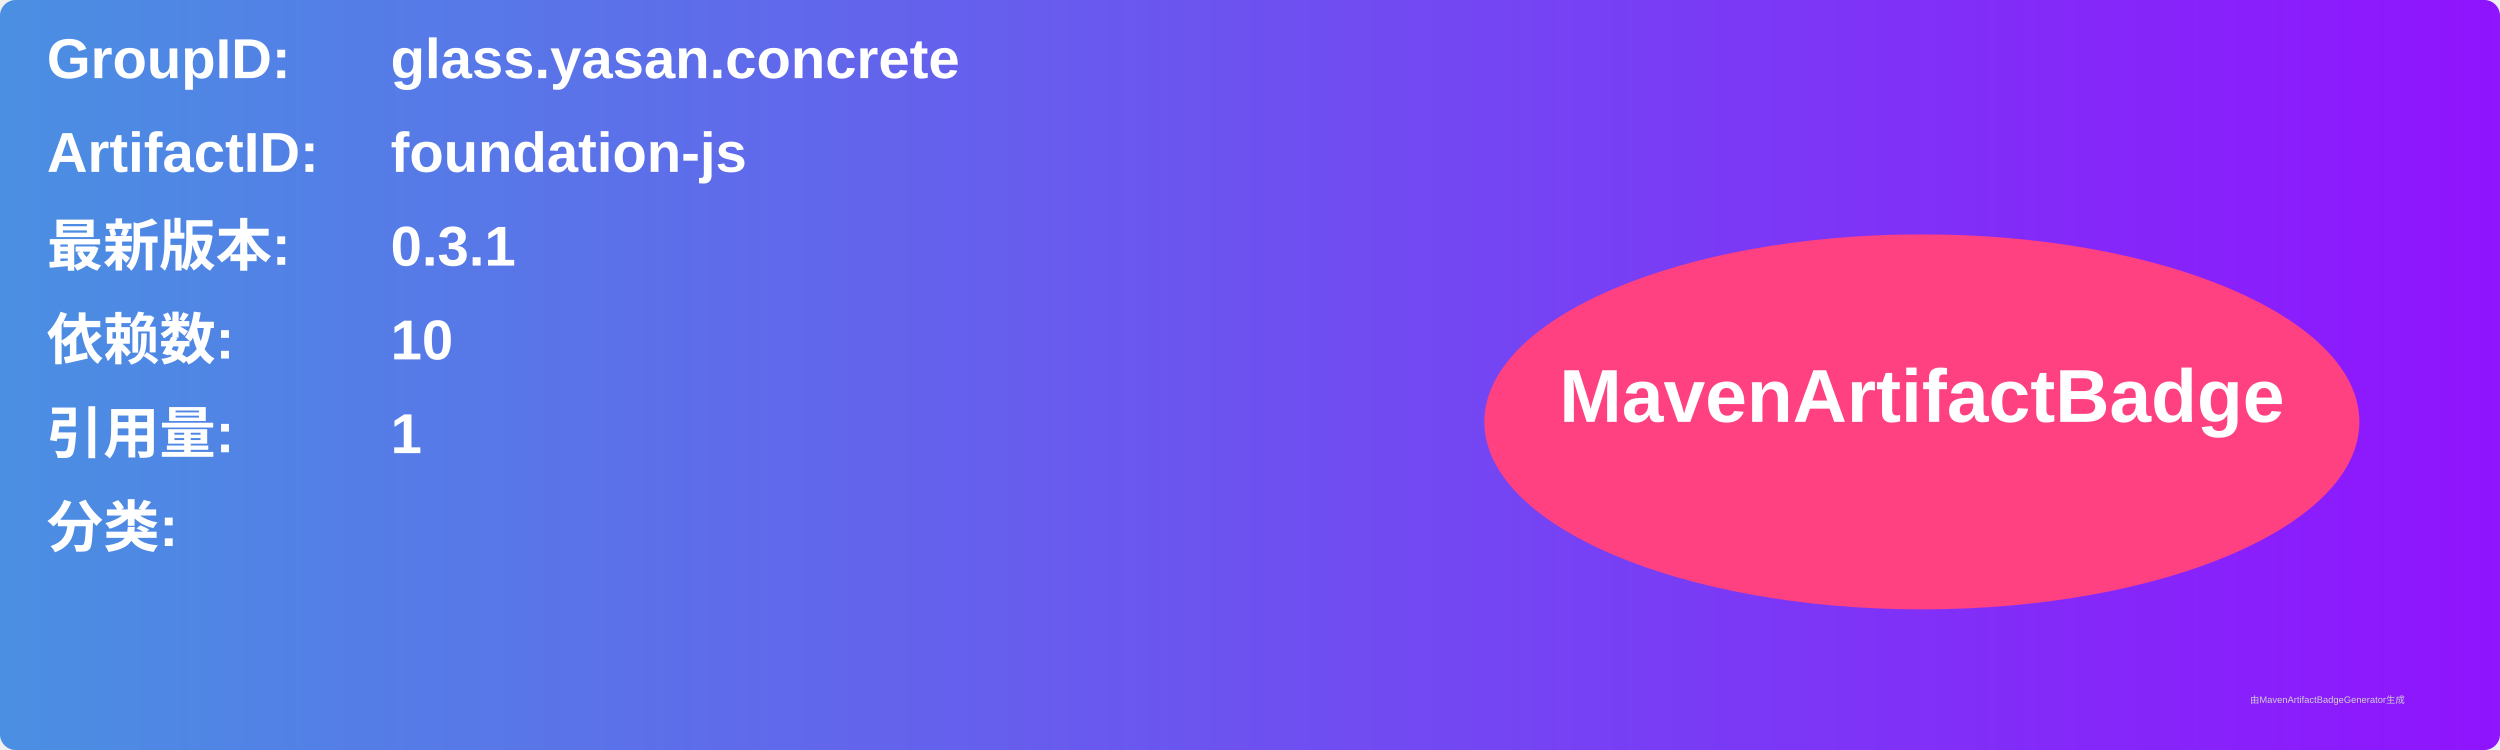
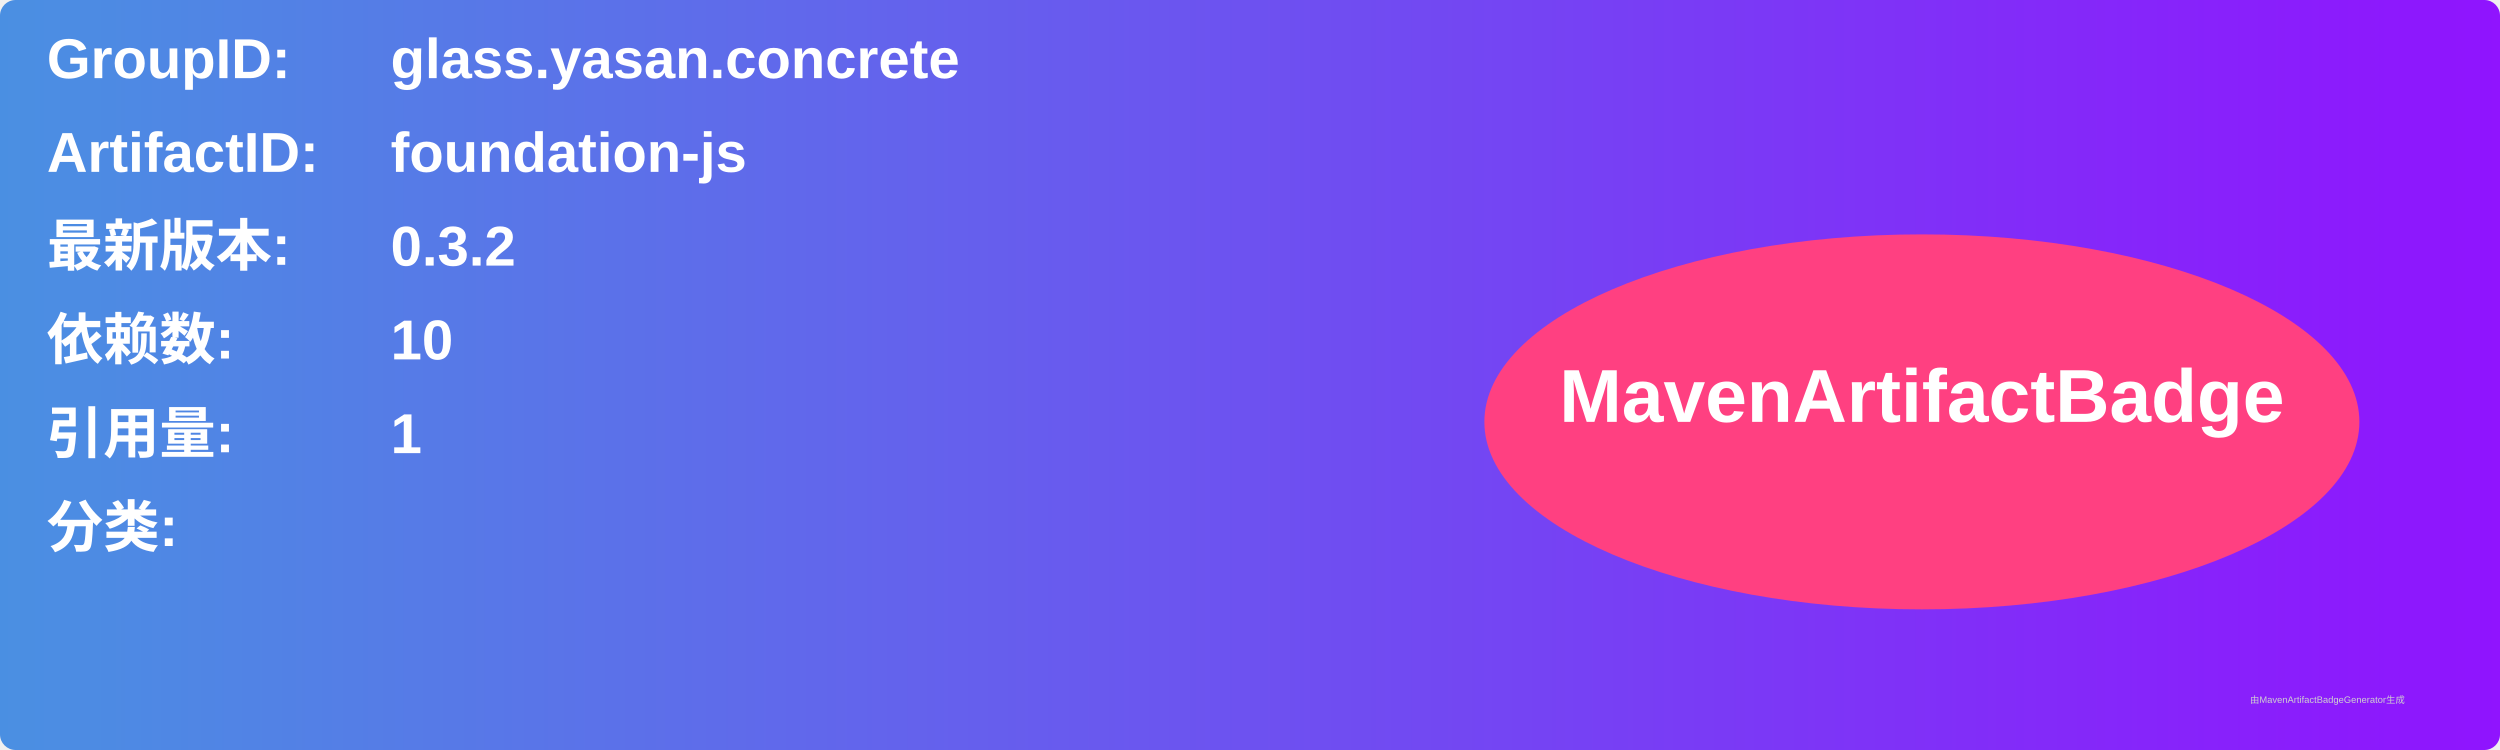
<svg xmlns="http://www.w3.org/2000/svg" width="800" height="240" viewBox="0 0 800 240">
  <linearGradient id="grad" x1="0%" y1="0%" x2="100%" y2="0%">
    <stop offset="0%" stop-color="#4a90e2" />
    <stop offset="100%" stop-color="#9013fe" />
  </linearGradient>
  <rect width="100%" height="100%" rx="5" ry="5" fill="url(#grad)" />
  <g transform="translate(15, 15)">
    <text x="0" y="10" font-family="Arial" font-size="18" fill="white" font-weight="bold" width="260">GroupID:</text>
    <text x="110" y="10" font-family="Arial" font-size="18" fill="white" font-weight="bold" width="460">glass.yasan.concrete</text>
    <text x="0" y="40" font-family="Arial" font-size="18" fill="white" font-weight="bold" width="260">ArtifactID:</text>
    <text x="110" y="40" font-family="Arial" font-size="18" fill="white" font-weight="bold" width="460">foundation-js</text>
    <text x="0" y="70" font-family="Arial" font-size="18" fill="white" font-weight="bold">最新版本:</text>
    <text x="110" y="70" font-family="Arial" font-size="18" fill="white" font-weight="bold">
-       <tspan font-weight="bold">0.3.1</tspan>
+       <tspan font-weight="bold">0.3.2</tspan>
    </text>
    <text x="0" y="100" font-family="Arial" font-size="18" fill="white" font-weight="bold">依赖数: </text>
    <text x="110" y="100" font-family="Arial" font-size="18" fill="white">
      <tspan font-weight="bold">10</tspan>
    </text>
    <text x="0" y="130" font-family="Arial" font-size="18" fill="white" font-weight="bold">引用量: </text>
    <text x="110" y="130" font-family="Arial" font-size="18" fill="white">
      <tspan font-weight="bold">1</tspan>
    </text>
    <text x="0" y="160" font-family="Arial" font-size="18" fill="white" font-weight="bold">分类:</text>
    <text x="10" y="190" font-family="Arial" font-size="10" fill="white">
      <tspan font-weight="bold" />
    </text>
    <ellipse cx="600" cy="120" rx="140" ry="60" fill="#ff4081" />
    <text x="600" y="120" text-anchor="middle" font-family="Arial" font-size="24" fill="white" font-weight="bold">MavenArtifactBadge</text>
  </g>
  <text x="720" y="225" font-family="Arial" font-size="3" fill="#d0d0d0">由MavenArtifactBadgeGenerator生成</text>
</svg>
